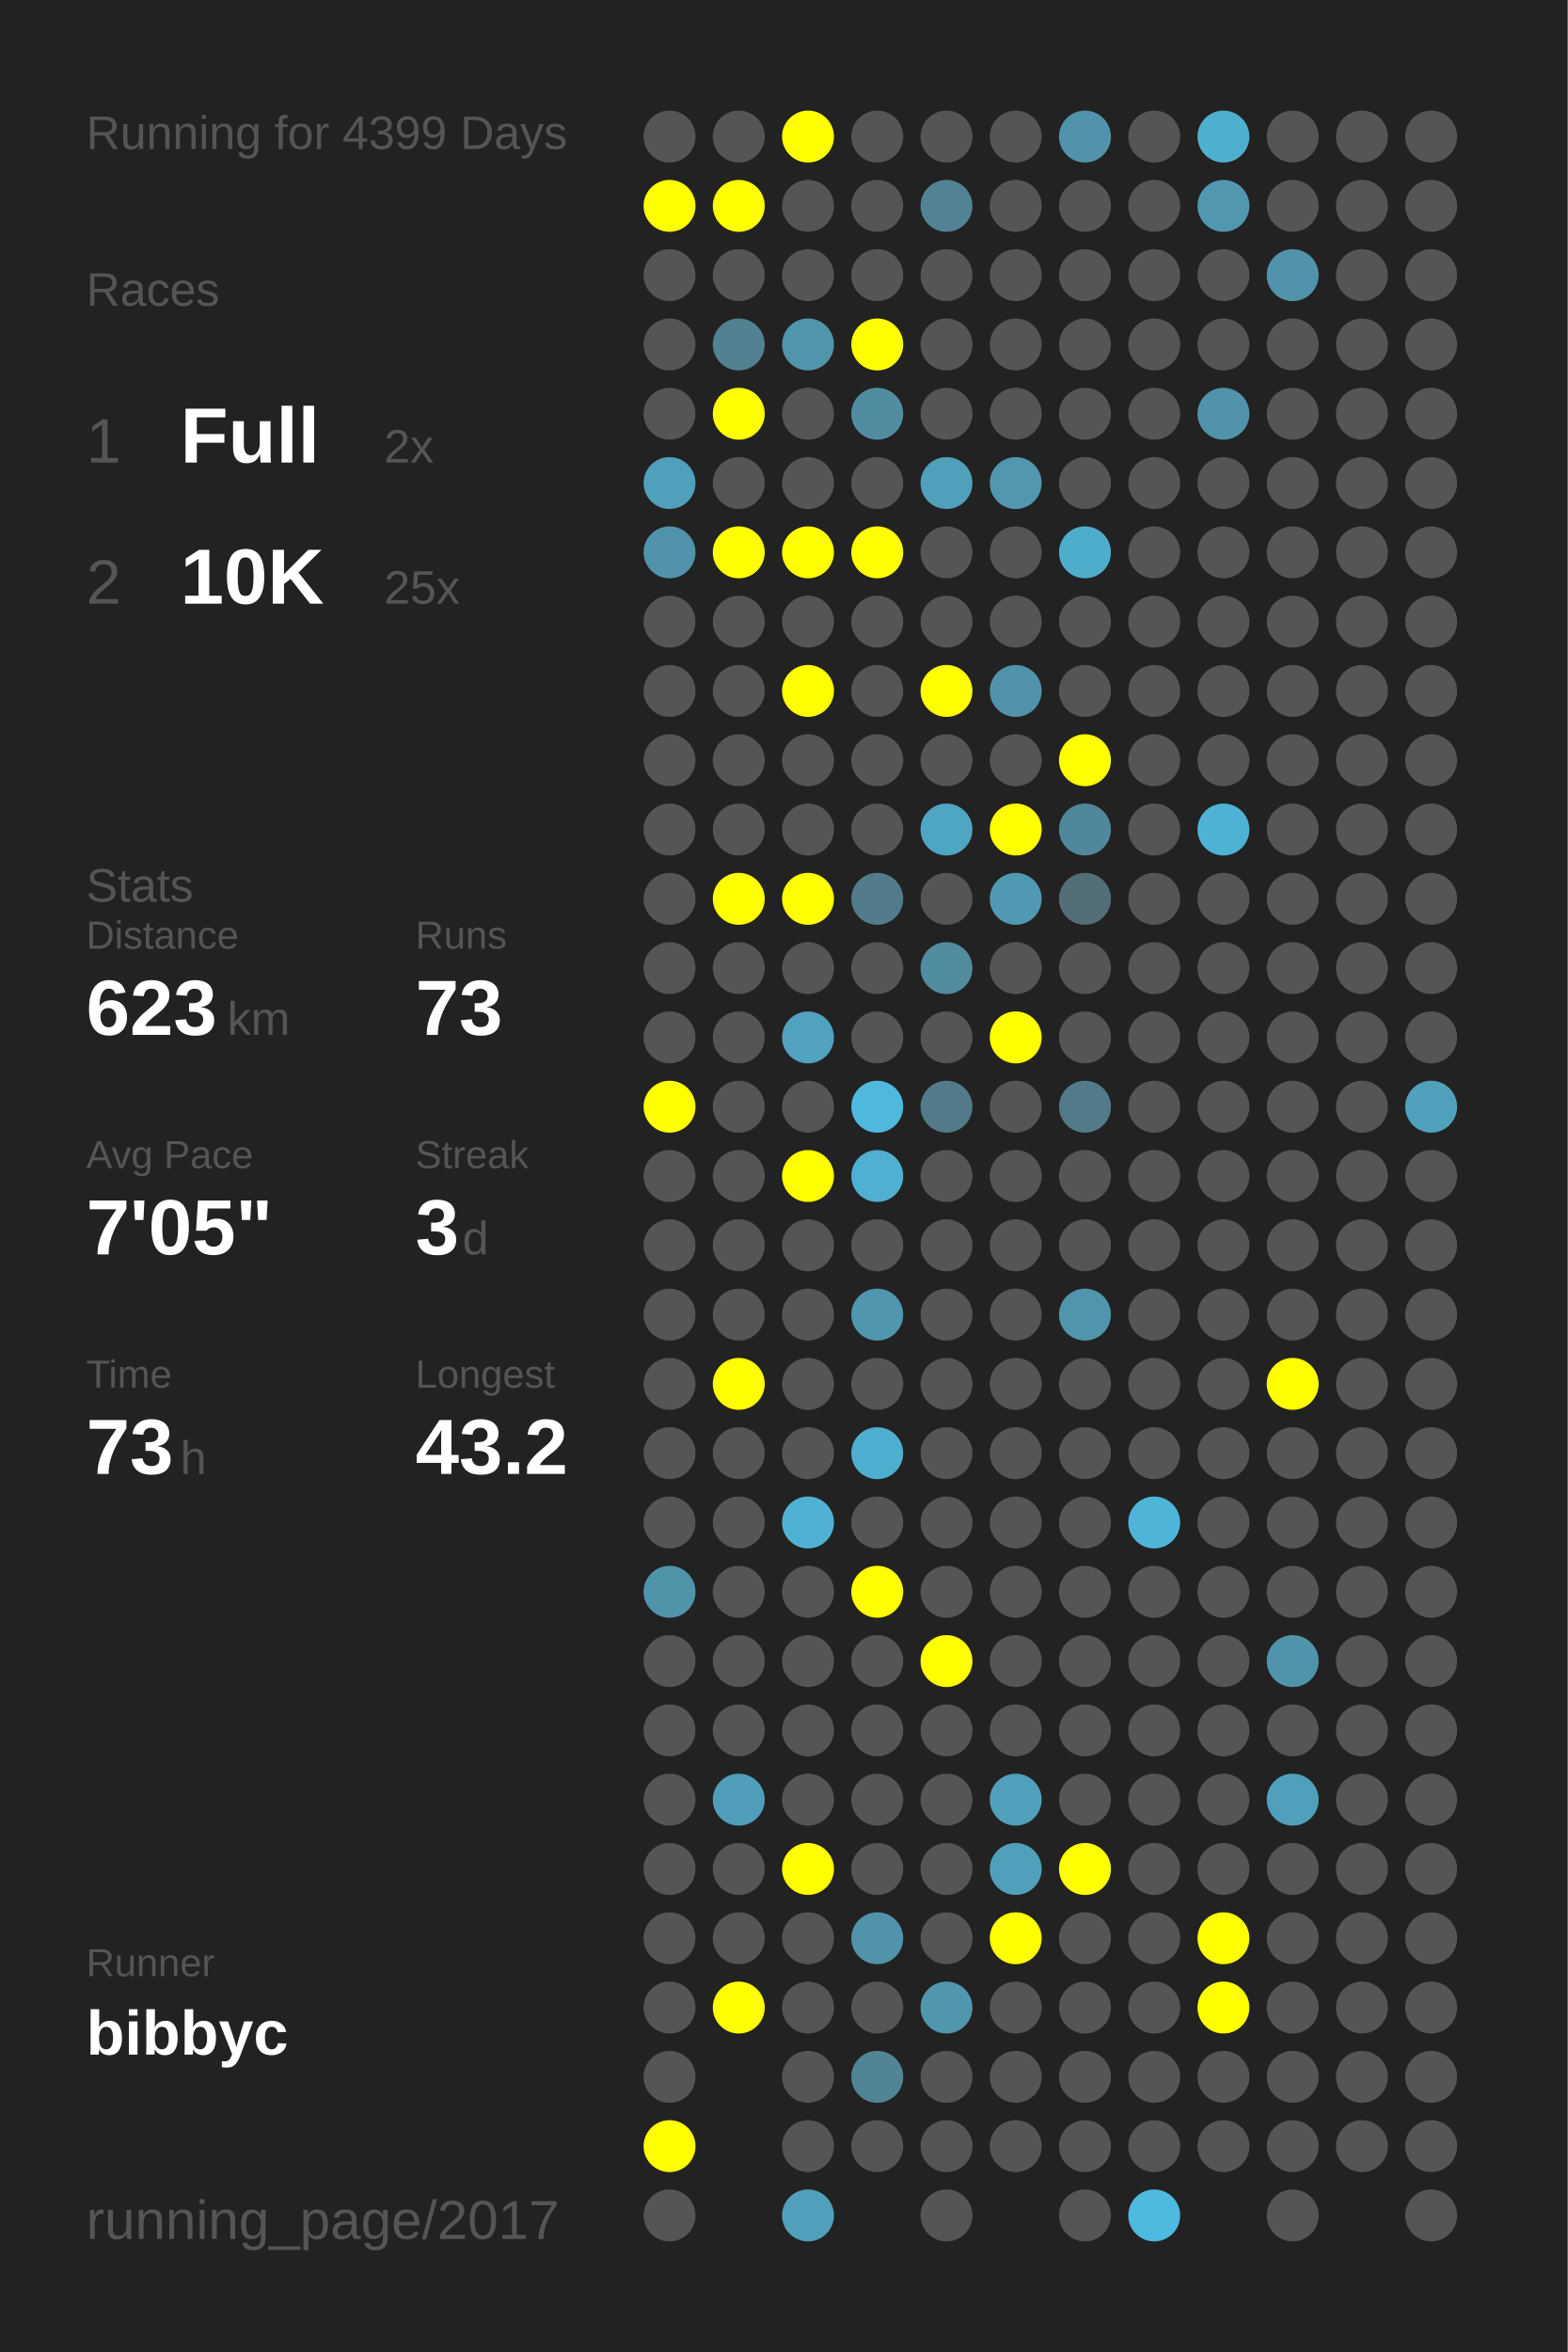
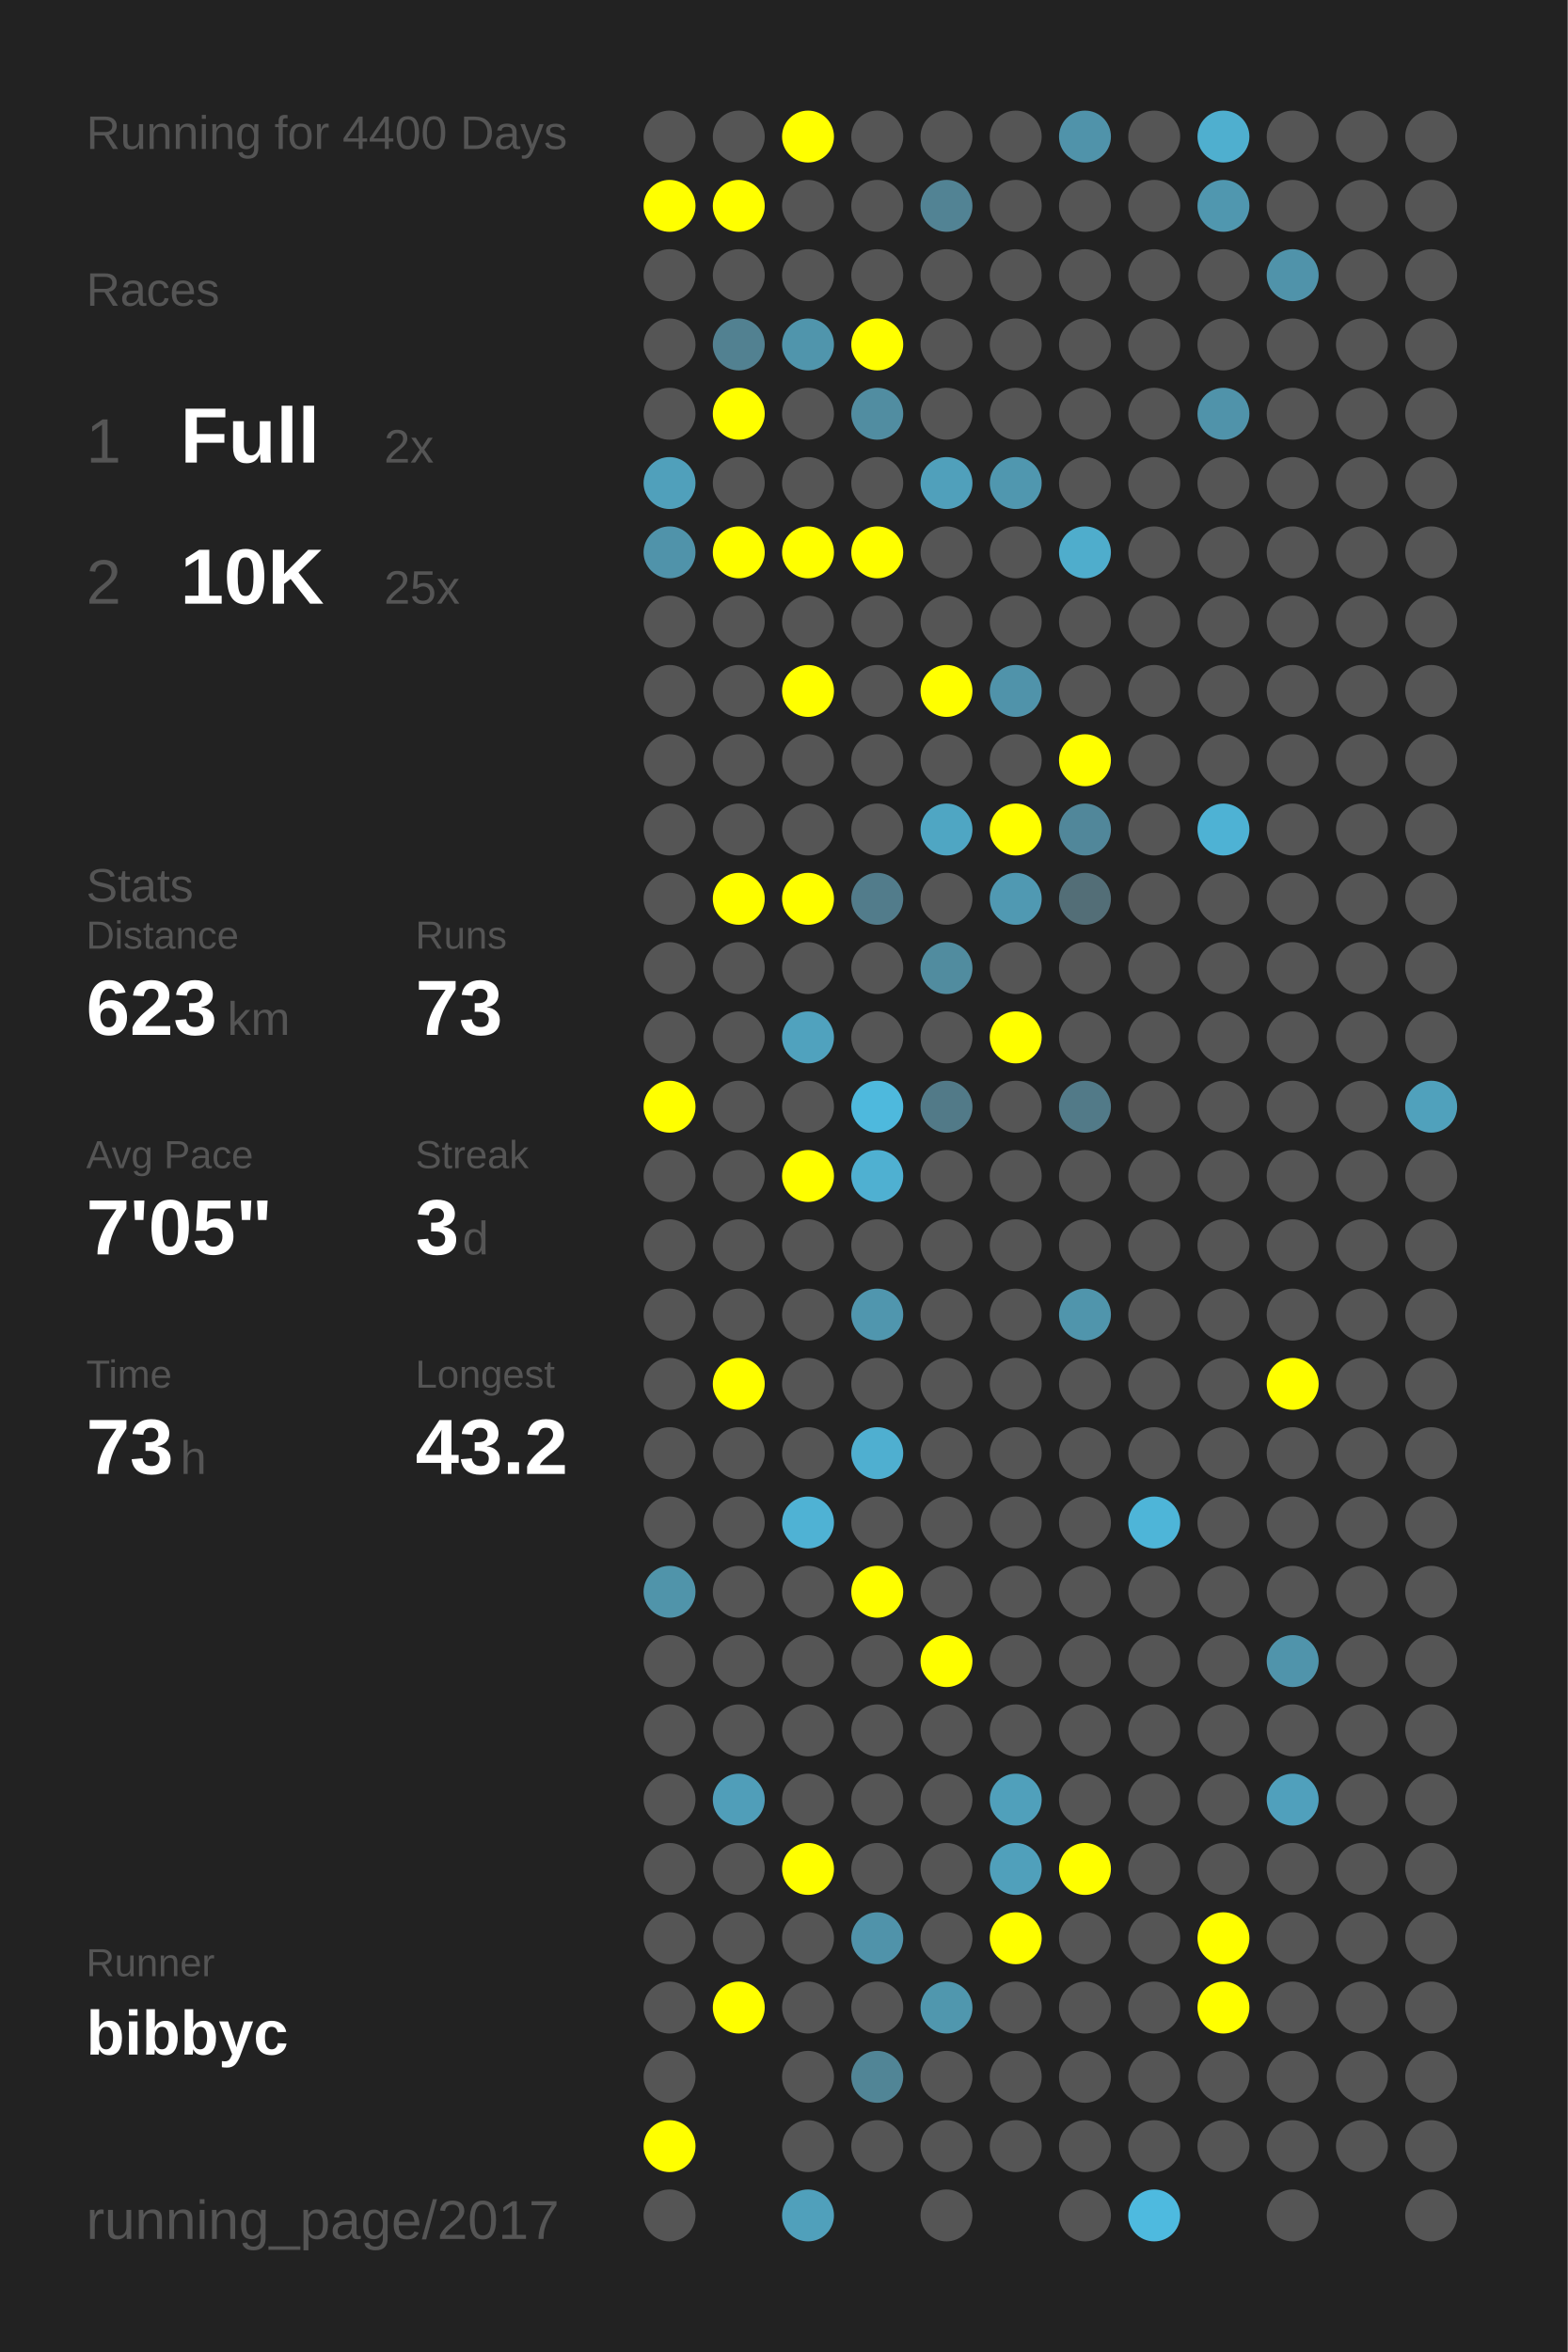
<svg xmlns="http://www.w3.org/2000/svg" baseProfile="full" height="300mm" version="1.1" viewBox="0,0,200,300" width="200mm">
  <defs />
  <rect fill="#222222" height="300" width="200" x="0" y="0" />
-   <text fill="#555555" style="font-size:6px; font-family:Arial;" x="11" y="19">Running for 4399 Days</text>
+   <text fill="#555555" style="font-size:6px; font-family:Arial;" x="11" y="19">Running for 4400 Days</text>
  <text fill="#555555" style="font-size:6px; font-family:Arial;" x="11" y="39">Races</text>
  <text fill="#555555" style="font-size:8px; font-family:Arial;" x="11" y="59">1</text>
  <text fill="#FFFFFF" style="font-size:10px; font-family:Arial; font-weight:bold;" x="23" y="59">Full</text>
  <text fill="#555555" style="font-size:6px; font-family:Arial;" x="49" y="59">2x</text>
  <text fill="#555555" style="font-size:8px; font-family:Arial;" x="11" y="77">2</text>
  <text fill="#FFFFFF" style="font-size:10px; font-family:Arial; font-weight:bold;" x="23" y="77">10K</text>
  <text fill="#555555" style="font-size:6px; font-family:Arial;" x="49" y="77">25x</text>
  <text fill="#555555" style="font-size:6px; font-family:Arial;" x="11" y="115">Stats</text>
  <text fill="#555555" style="font-size:5px; font-family:Arial;" x="11" y="121">Distance</text>
  <text fill="#FFFFFF" style="font-size:10px; font-family:Arial; font-weight:bold;" x="11" y="132">623</text>
  <text fill="#555555" style="font-size:6px; font-family:Arial;" x="29" y="132">km</text>
  <text fill="#555555" style="font-size:5px; font-family:Arial;" x="53" y="121">Runs</text>
  <text fill="#FFFFFF" style="font-size:10px; font-family:Arial; font-weight:bold;" x="53" y="132">73</text>
  <text fill="#555555" style="font-size:5px; font-family:Arial;" x="11" y="149">Avg Pace</text>
  <text fill="#FFFFFF" style="font-size:10px; font-family:Arial; font-weight:bold;" x="11" y="160">7'05"</text>
  <text fill="#555555" style="font-size:5px; font-family:Arial;" x="53" y="149">Streak</text>
  <text fill="#FFFFFF" style="font-size:10px; font-family:Arial; font-weight:bold;" x="53" y="160">3</text>
  <text fill="#555555" style="font-size:6px; font-family:Arial;" x="59" y="160">d</text>
  <text fill="#555555" style="font-size:5px; font-family:Arial;" x="11" y="177">Time</text>
  <text fill="#FFFFFF" style="font-size:10px; font-family:Arial; font-weight:bold;" x="11" y="188">73</text>
  <text fill="#555555" style="font-size:6px; font-family:Arial;" x="23" y="188">h</text>
  <text fill="#555555" style="font-size:5px; font-family:Arial;" x="53" y="177">Longest</text>
  <text fill="#FFFFFF" style="font-size:10px; font-family:Arial; font-weight:bold;" x="53" y="188">43.2</text>
  <text fill="#555555" style="font-size:5px; font-family:Arial;" x="11" y="252.065">Runner</text>
  <text fill="#FFFFFF" style="font-size:8px; font-family:Arial; font-weight:bold;" x="11" y="262.065">bibbyc</text>
  <text fill="#555555" style="font-size:7px; font-family:Arial;" x="11" y="285.581">running_page/2017</text>
  <circle cx="85.417" cy="17.419" fill="#555555" r="3.312" />
  <circle cx="85.417" cy="26.258" fill="#FFFF00" r="3.312" />
  <circle cx="85.417" cy="35.097" fill="#555555" r="3.312" />
  <circle cx="85.417" cy="43.935" fill="#555555" r="3.312" />
  <circle cx="85.417" cy="52.774" fill="#555555" r="3.312" />
  <circle cx="85.417" cy="61.613" fill="#50a0bb" r="3.312" />
  <circle cx="85.417" cy="70.452" fill="#5093aa" r="3.312" />
  <circle cx="85.417" cy="79.29" fill="#555555" r="3.312" />
  <circle cx="85.417" cy="88.129" fill="#555555" r="3.312" />
  <circle cx="85.417" cy="96.968" fill="#555555" r="3.312" />
  <circle cx="85.417" cy="105.806" fill="#555555" r="3.312" />
  <circle cx="85.417" cy="114.645" fill="#555555" r="3.312" />
  <circle cx="85.417" cy="123.484" fill="#555555" r="3.312" />
  <circle cx="85.417" cy="132.323" fill="#555555" r="3.312" />
  <circle cx="85.417" cy="141.161" fill="#FFFF00" r="3.312" />
  <circle cx="85.417" cy="150" fill="#555555" r="3.312" />
  <circle cx="85.417" cy="158.839" fill="#555555" r="3.312" />
  <circle cx="85.417" cy="167.677" fill="#555555" r="3.312" />
  <circle cx="85.417" cy="176.516" fill="#555555" r="3.312" />
  <circle cx="85.417" cy="185.355" fill="#555555" r="3.312" />
  <circle cx="85.417" cy="194.194" fill="#555555" r="3.312" />
  <circle cx="85.417" cy="203.032" fill="#5094aa" r="3.312" />
  <circle cx="85.417" cy="211.871" fill="#555555" r="3.312" />
  <circle cx="85.417" cy="220.71" fill="#555555" r="3.312" />
  <circle cx="85.417" cy="229.548" fill="#555555" r="3.312" />
  <circle cx="85.417" cy="238.387" fill="#555555" r="3.312" />
  <circle cx="85.417" cy="247.226" fill="#555555" r="3.312" />
  <circle cx="85.417" cy="256.065" fill="#555555" r="3.312" />
  <circle cx="85.417" cy="264.903" fill="#555555" r="3.312" />
  <circle cx="85.417" cy="273.742" fill="#FFFF00" r="3.312" />
  <circle cx="85.417" cy="282.581" fill="#555555" r="3.312" />
  <circle cx="94.25" cy="17.419" fill="#555555" r="3.312" />
  <circle cx="94.25" cy="26.258" fill="#FFFF00" r="3.312" />
  <circle cx="94.25" cy="35.097" fill="#555555" r="3.312" />
  <circle cx="94.25" cy="43.935" fill="#528191" r="3.312" />
  <circle cx="94.25" cy="52.774" fill="#FFFF00" r="3.312" />
  <circle cx="94.25" cy="61.613" fill="#555555" r="3.312" />
  <circle cx="94.25" cy="70.452" fill="#FFFF00" r="3.312" />
  <circle cx="94.25" cy="79.29" fill="#555555" r="3.312" />
  <circle cx="94.25" cy="88.129" fill="#555555" r="3.312" />
  <circle cx="94.25" cy="96.968" fill="#555555" r="3.312" />
  <circle cx="94.25" cy="105.806" fill="#555555" r="3.312" />
  <circle cx="94.25" cy="114.645" fill="#FFFF00" r="3.312" />
  <circle cx="94.25" cy="123.484" fill="#555555" r="3.312" />
  <circle cx="94.25" cy="132.323" fill="#555555" r="3.312" />
  <circle cx="94.25" cy="141.161" fill="#555555" r="3.312" />
  <circle cx="94.25" cy="150" fill="#555555" r="3.312" />
  <circle cx="94.25" cy="158.839" fill="#555555" r="3.312" />
  <circle cx="94.25" cy="167.677" fill="#555555" r="3.312" />
  <circle cx="94.25" cy="176.516" fill="#FFFF00" r="3.312" />
  <circle cx="94.25" cy="185.355" fill="#555555" r="3.312" />
  <circle cx="94.25" cy="194.194" fill="#555555" r="3.312" />
  <circle cx="94.25" cy="203.032" fill="#555555" r="3.312" />
  <circle cx="94.25" cy="211.871" fill="#555555" r="3.312" />
  <circle cx="94.25" cy="220.71" fill="#555555" r="3.312" />
  <circle cx="94.25" cy="229.548" fill="#509eb9" r="3.312" />
  <circle cx="94.25" cy="238.387" fill="#555555" r="3.312" />
  <circle cx="94.25" cy="247.226" fill="#555555" r="3.312" />
  <circle cx="94.25" cy="256.065" fill="#FFFF00" r="3.312" />
  <circle cx="103.083" cy="17.419" fill="#FFFF00" r="3.312" />
  <circle cx="103.083" cy="26.258" fill="#555555" r="3.312" />
  <circle cx="103.083" cy="35.097" fill="#555555" r="3.312" />
  <circle cx="103.083" cy="43.935" fill="#5095ac" r="3.312" />
  <circle cx="103.083" cy="52.774" fill="#555555" r="3.312" />
  <circle cx="103.083" cy="61.613" fill="#555555" r="3.312" />
  <circle cx="103.083" cy="70.452" fill="#FFFF00" r="3.312" />
  <circle cx="103.083" cy="79.29" fill="#555555" r="3.312" />
  <circle cx="103.083" cy="88.129" fill="#FFFF00" r="3.312" />
  <circle cx="103.083" cy="96.968" fill="#555555" r="3.312" />
  <circle cx="103.083" cy="105.806" fill="#555555" r="3.312" />
  <circle cx="103.083" cy="114.645" fill="#FFFF00" r="3.312" />
  <circle cx="103.083" cy="123.484" fill="#555555" r="3.312" />
  <circle cx="103.083" cy="132.323" fill="#50a2be" r="3.312" />
  <circle cx="103.083" cy="141.161" fill="#555555" r="3.312" />
  <circle cx="103.083" cy="150" fill="#FFFF00" r="3.312" />
  <circle cx="103.083" cy="158.839" fill="#555555" r="3.312" />
  <circle cx="103.083" cy="167.677" fill="#555555" r="3.312" />
  <circle cx="103.083" cy="176.516" fill="#555555" r="3.312" />
  <circle cx="103.083" cy="185.355" fill="#555555" r="3.312" />
  <circle cx="103.083" cy="194.194" fill="#4fb2d4" r="3.312" />
  <circle cx="103.083" cy="203.032" fill="#555555" r="3.312" />
  <circle cx="103.083" cy="211.871" fill="#555555" r="3.312" />
  <circle cx="103.083" cy="220.71" fill="#555555" r="3.312" />
  <circle cx="103.083" cy="229.548" fill="#555555" r="3.312" />
  <circle cx="103.083" cy="238.387" fill="#FFFF00" r="3.312" />
  <circle cx="103.083" cy="247.226" fill="#555555" r="3.312" />
  <circle cx="103.083" cy="256.065" fill="#555555" r="3.312" />
  <circle cx="103.083" cy="264.903" fill="#555555" r="3.312" />
  <circle cx="103.083" cy="273.742" fill="#555555" r="3.312" />
  <circle cx="103.083" cy="282.581" fill="#50a0bb" r="3.312" />
  <circle cx="111.917" cy="17.419" fill="#555555" r="3.312" />
  <circle cx="111.917" cy="26.258" fill="#555555" r="3.312" />
  <circle cx="111.917" cy="35.097" fill="#555555" r="3.312" />
  <circle cx="111.917" cy="43.935" fill="#FFFF00" r="3.312" />
  <circle cx="111.917" cy="52.774" fill="#518da1" r="3.312" />
  <circle cx="111.917" cy="61.613" fill="#555555" r="3.312" />
  <circle cx="111.917" cy="70.452" fill="#FFFF00" r="3.312" />
  <circle cx="111.917" cy="79.29" fill="#555555" r="3.312" />
  <circle cx="111.917" cy="88.129" fill="#555555" r="3.312" />
  <circle cx="111.917" cy="96.968" fill="#555555" r="3.312" />
  <circle cx="111.917" cy="105.806" fill="#555555" r="3.312" />
  <circle cx="111.917" cy="114.645" fill="#527c8b" r="3.312" />
  <circle cx="111.917" cy="123.484" fill="#555555" r="3.312" />
  <circle cx="111.917" cy="132.323" fill="#555555" r="3.312" />
  <circle cx="111.917" cy="141.161" fill="#4eb9dd" r="3.312" />
  <circle cx="111.917" cy="150" fill="#4fb0d1" r="3.312" />
  <circle cx="111.917" cy="158.839" fill="#555555" r="3.312" />
  <circle cx="111.917" cy="167.677" fill="#5096ae" r="3.312" />
  <circle cx="111.917" cy="176.516" fill="#555555" r="3.312" />
  <circle cx="111.917" cy="185.355" fill="#4fafd0" r="3.312" />
  <circle cx="111.917" cy="194.194" fill="#555555" r="3.312" />
  <circle cx="111.917" cy="203.032" fill="#FFFF00" r="3.312" />
  <circle cx="111.917" cy="211.871" fill="#555555" r="3.312" />
  <circle cx="111.917" cy="220.71" fill="#555555" r="3.312" />
  <circle cx="111.917" cy="229.548" fill="#555555" r="3.312" />
  <circle cx="111.917" cy="238.387" fill="#555555" r="3.312" />
  <circle cx="111.917" cy="247.226" fill="#5093aa" r="3.312" />
  <circle cx="111.917" cy="256.065" fill="#555555" r="3.312" />
  <circle cx="111.917" cy="264.903" fill="#518596" r="3.312" />
  <circle cx="111.917" cy="273.742" fill="#555555" r="3.312" />
  <circle cx="120.75" cy="17.419" fill="#555555" r="3.312" />
  <circle cx="120.75" cy="26.258" fill="#528394" r="3.312" />
  <circle cx="120.75" cy="35.097" fill="#555555" r="3.312" />
  <circle cx="120.75" cy="43.935" fill="#555555" r="3.312" />
  <circle cx="120.75" cy="52.774" fill="#555555" r="3.312" />
  <circle cx="120.75" cy="61.613" fill="#50a0bb" r="3.312" />
  <circle cx="120.75" cy="70.452" fill="#555555" r="3.312" />
  <circle cx="120.75" cy="79.29" fill="#555555" r="3.312" />
  <circle cx="120.75" cy="88.129" fill="#FFFF00" r="3.312" />
  <circle cx="120.75" cy="96.968" fill="#555555" r="3.312" />
  <circle cx="120.75" cy="105.806" fill="#4fa6c3" r="3.312" />
  <circle cx="120.75" cy="114.645" fill="#555555" r="3.312" />
  <circle cx="120.75" cy="123.484" fill="#518c9f" r="3.312" />
  <circle cx="120.75" cy="132.323" fill="#555555" r="3.312" />
  <circle cx="120.75" cy="141.161" fill="#527a88" r="3.312" />
  <circle cx="120.75" cy="150" fill="#555555" r="3.312" />
  <circle cx="120.75" cy="158.839" fill="#555555" r="3.312" />
  <circle cx="120.75" cy="167.677" fill="#555555" r="3.312" />
  <circle cx="120.75" cy="176.516" fill="#555555" r="3.312" />
  <circle cx="120.75" cy="185.355" fill="#555555" r="3.312" />
  <circle cx="120.75" cy="194.194" fill="#555555" r="3.312" />
  <circle cx="120.75" cy="203.032" fill="#555555" r="3.312" />
  <circle cx="120.75" cy="211.871" fill="#FFFF00" r="3.312" />
  <circle cx="120.75" cy="220.71" fill="#555555" r="3.312" />
  <circle cx="120.75" cy="229.548" fill="#555555" r="3.312" />
  <circle cx="120.75" cy="238.387" fill="#555555" r="3.312" />
  <circle cx="120.75" cy="247.226" fill="#555555" r="3.312" />
  <circle cx="120.75" cy="256.065" fill="#5097ae" r="3.312" />
  <circle cx="120.75" cy="264.903" fill="#555555" r="3.312" />
  <circle cx="120.75" cy="273.742" fill="#555555" r="3.312" />
  <circle cx="120.75" cy="282.581" fill="#555555" r="3.312" />
  <circle cx="129.583" cy="17.419" fill="#555555" r="3.312" />
  <circle cx="129.583" cy="26.258" fill="#555555" r="3.312" />
  <circle cx="129.583" cy="35.097" fill="#555555" r="3.312" />
  <circle cx="129.583" cy="43.935" fill="#555555" r="3.312" />
  <circle cx="129.583" cy="52.774" fill="#555555" r="3.312" />
  <circle cx="129.583" cy="61.613" fill="#5097af" r="3.312" />
  <circle cx="129.583" cy="70.452" fill="#555555" r="3.312" />
  <circle cx="129.583" cy="79.29" fill="#555555" r="3.312" />
  <circle cx="129.583" cy="88.129" fill="#5093aa" r="3.312" />
  <circle cx="129.583" cy="96.968" fill="#555555" r="3.312" />
  <circle cx="129.583" cy="105.806" fill="#FFFF00" r="3.312" />
  <circle cx="129.583" cy="114.645" fill="#5099b2" r="3.312" />
  <circle cx="129.583" cy="123.484" fill="#555555" r="3.312" />
  <circle cx="129.583" cy="132.323" fill="#FFFF00" r="3.312" />
  <circle cx="129.583" cy="141.161" fill="#555555" r="3.312" />
  <circle cx="129.583" cy="150" fill="#555555" r="3.312" />
  <circle cx="129.583" cy="158.839" fill="#555555" r="3.312" />
  <circle cx="129.583" cy="167.677" fill="#555555" r="3.312" />
  <circle cx="129.583" cy="176.516" fill="#555555" r="3.312" />
  <circle cx="129.583" cy="185.355" fill="#555555" r="3.312" />
  <circle cx="129.583" cy="194.194" fill="#555555" r="3.312" />
  <circle cx="129.583" cy="203.032" fill="#555555" r="3.312" />
  <circle cx="129.583" cy="211.871" fill="#555555" r="3.312" />
  <circle cx="129.583" cy="220.71" fill="#555555" r="3.312" />
  <circle cx="129.583" cy="229.548" fill="#50a0bb" r="3.312" />
  <circle cx="129.583" cy="238.387" fill="#50a0bb" r="3.312" />
  <circle cx="129.583" cy="247.226" fill="#FFFF00" r="3.312" />
  <circle cx="129.583" cy="256.065" fill="#555555" r="3.312" />
  <circle cx="129.583" cy="264.903" fill="#555555" r="3.312" />
  <circle cx="129.583" cy="273.742" fill="#555555" r="3.312" />
  <circle cx="138.417" cy="17.419" fill="#5093aa" r="3.312" />
  <circle cx="138.417" cy="26.258" fill="#555555" r="3.312" />
  <circle cx="138.417" cy="35.097" fill="#555555" r="3.312" />
  <circle cx="138.417" cy="43.935" fill="#555555" r="3.312" />
  <circle cx="138.417" cy="52.774" fill="#555555" r="3.312" />
  <circle cx="138.417" cy="61.613" fill="#555555" r="3.312" />
  <circle cx="138.417" cy="70.452" fill="#4fadcc" r="3.312" />
  <circle cx="138.417" cy="79.29" fill="#555555" r="3.312" />
  <circle cx="138.417" cy="88.129" fill="#555555" r="3.312" />
  <circle cx="138.417" cy="96.968" fill="#FFFF00" r="3.312" />
  <circle cx="138.417" cy="105.806" fill="#51879a" r="3.312" />
  <circle cx="138.417" cy="114.645" fill="#536e77" r="3.312" />
  <circle cx="138.417" cy="123.484" fill="#555555" r="3.312" />
  <circle cx="138.417" cy="132.323" fill="#555555" r="3.312" />
  <circle cx="138.417" cy="141.161" fill="#527a88" r="3.312" />
  <circle cx="138.417" cy="150" fill="#555555" r="3.312" />
  <circle cx="138.417" cy="158.839" fill="#555555" r="3.312" />
  <circle cx="138.417" cy="167.677" fill="#5095ac" r="3.312" />
  <circle cx="138.417" cy="176.516" fill="#555555" r="3.312" />
  <circle cx="138.417" cy="185.355" fill="#555555" r="3.312" />
  <circle cx="138.417" cy="194.194" fill="#555555" r="3.312" />
  <circle cx="138.417" cy="203.032" fill="#555555" r="3.312" />
  <circle cx="138.417" cy="211.871" fill="#555555" r="3.312" />
  <circle cx="138.417" cy="220.71" fill="#555555" r="3.312" />
  <circle cx="138.417" cy="229.548" fill="#555555" r="3.312" />
  <circle cx="138.417" cy="238.387" fill="#FFFF00" r="3.312" />
  <circle cx="138.417" cy="247.226" fill="#555555" r="3.312" />
  <circle cx="138.417" cy="256.065" fill="#555555" r="3.312" />
  <circle cx="138.417" cy="264.903" fill="#555555" r="3.312" />
  <circle cx="138.417" cy="273.742" fill="#555555" r="3.312" />
  <circle cx="138.417" cy="282.581" fill="#555555" r="3.312" />
  <circle cx="147.25" cy="17.419" fill="#555555" r="3.312" />
  <circle cx="147.25" cy="26.258" fill="#555555" r="3.312" />
  <circle cx="147.25" cy="35.097" fill="#555555" r="3.312" />
  <circle cx="147.25" cy="43.935" fill="#555555" r="3.312" />
  <circle cx="147.25" cy="52.774" fill="#555555" r="3.312" />
  <circle cx="147.25" cy="61.613" fill="#555555" r="3.312" />
  <circle cx="147.25" cy="70.452" fill="#555555" r="3.312" />
  <circle cx="147.25" cy="79.29" fill="#555555" r="3.312" />
  <circle cx="147.25" cy="88.129" fill="#555555" r="3.312" />
  <circle cx="147.25" cy="96.968" fill="#555555" r="3.312" />
  <circle cx="147.25" cy="105.806" fill="#555555" r="3.312" />
  <circle cx="147.25" cy="114.645" fill="#555555" r="3.312" />
  <circle cx="147.25" cy="123.484" fill="#555555" r="3.312" />
  <circle cx="147.25" cy="132.323" fill="#555555" r="3.312" />
  <circle cx="147.25" cy="141.161" fill="#555555" r="3.312" />
  <circle cx="147.25" cy="150" fill="#555555" r="3.312" />
  <circle cx="147.25" cy="158.839" fill="#555555" r="3.312" />
  <circle cx="147.25" cy="167.677" fill="#555555" r="3.312" />
  <circle cx="147.25" cy="176.516" fill="#555555" r="3.312" />
  <circle cx="147.25" cy="185.355" fill="#555555" r="3.312" />
  <circle cx="147.25" cy="194.194" fill="#4eb5d8" r="3.312" />
  <circle cx="147.25" cy="203.032" fill="#555555" r="3.312" />
  <circle cx="147.25" cy="211.871" fill="#555555" r="3.312" />
  <circle cx="147.25" cy="220.71" fill="#555555" r="3.312" />
  <circle cx="147.25" cy="229.548" fill="#555555" r="3.312" />
  <circle cx="147.25" cy="238.387" fill="#555555" r="3.312" />
  <circle cx="147.25" cy="247.226" fill="#555555" r="3.312" />
  <circle cx="147.25" cy="256.065" fill="#555555" r="3.312" />
  <circle cx="147.25" cy="264.903" fill="#555555" r="3.312" />
  <circle cx="147.25" cy="273.742" fill="#555555" r="3.312" />
  <circle cx="147.25" cy="282.581" fill="#4ebadf" r="3.312" />
  <circle cx="156.083" cy="17.419" fill="#4fafcf" r="3.312" />
  <circle cx="156.083" cy="26.258" fill="#5097af" r="3.312" />
  <circle cx="156.083" cy="35.097" fill="#555555" r="3.312" />
  <circle cx="156.083" cy="43.935" fill="#555555" r="3.312" />
  <circle cx="156.083" cy="52.774" fill="#5093aa" r="3.312" />
  <circle cx="156.083" cy="61.613" fill="#555555" r="3.312" />
  <circle cx="156.083" cy="70.452" fill="#555555" r="3.312" />
  <circle cx="156.083" cy="79.29" fill="#555555" r="3.312" />
  <circle cx="156.083" cy="88.129" fill="#555555" r="3.312" />
  <circle cx="156.083" cy="96.968" fill="#555555" r="3.312" />
  <circle cx="156.083" cy="105.806" fill="#4eb2d4" r="3.312" />
  <circle cx="156.083" cy="114.645" fill="#555555" r="3.312" />
  <circle cx="156.083" cy="123.484" fill="#555555" r="3.312" />
  <circle cx="156.083" cy="132.323" fill="#555555" r="3.312" />
  <circle cx="156.083" cy="141.161" fill="#555555" r="3.312" />
  <circle cx="156.083" cy="150" fill="#555555" r="3.312" />
  <circle cx="156.083" cy="158.839" fill="#555555" r="3.312" />
  <circle cx="156.083" cy="167.677" fill="#555555" r="3.312" />
  <circle cx="156.083" cy="176.516" fill="#555555" r="3.312" />
  <circle cx="156.083" cy="185.355" fill="#555555" r="3.312" />
  <circle cx="156.083" cy="194.194" fill="#555555" r="3.312" />
  <circle cx="156.083" cy="203.032" fill="#555555" r="3.312" />
  <circle cx="156.083" cy="211.871" fill="#555555" r="3.312" />
  <circle cx="156.083" cy="220.71" fill="#555555" r="3.312" />
  <circle cx="156.083" cy="229.548" fill="#555555" r="3.312" />
  <circle cx="156.083" cy="238.387" fill="#555555" r="3.312" />
  <circle cx="156.083" cy="247.226" fill="#FFFF00" r="3.312" />
  <circle cx="156.083" cy="256.065" fill="#FFFF00" r="3.312" />
  <circle cx="156.083" cy="264.903" fill="#555555" r="3.312" />
  <circle cx="156.083" cy="273.742" fill="#555555" r="3.312" />
  <circle cx="164.917" cy="17.419" fill="#555555" r="3.312" />
  <circle cx="164.917" cy="26.258" fill="#555555" r="3.312" />
  <circle cx="164.917" cy="35.097" fill="#5093aa" r="3.312" />
  <circle cx="164.917" cy="43.935" fill="#555555" r="3.312" />
  <circle cx="164.917" cy="52.774" fill="#555555" r="3.312" />
  <circle cx="164.917" cy="61.613" fill="#555555" r="3.312" />
  <circle cx="164.917" cy="70.452" fill="#555555" r="3.312" />
  <circle cx="164.917" cy="79.29" fill="#555555" r="3.312" />
  <circle cx="164.917" cy="88.129" fill="#555555" r="3.312" />
  <circle cx="164.917" cy="96.968" fill="#555555" r="3.312" />
  <circle cx="164.917" cy="105.806" fill="#555555" r="3.312" />
  <circle cx="164.917" cy="114.645" fill="#555555" r="3.312" />
  <circle cx="164.917" cy="123.484" fill="#555555" r="3.312" />
  <circle cx="164.917" cy="132.323" fill="#555555" r="3.312" />
  <circle cx="164.917" cy="141.161" fill="#555555" r="3.312" />
  <circle cx="164.917" cy="150" fill="#555555" r="3.312" />
  <circle cx="164.917" cy="158.839" fill="#555555" r="3.312" />
  <circle cx="164.917" cy="167.677" fill="#555555" r="3.312" />
  <circle cx="164.917" cy="176.516" fill="#FFFF00" r="3.312" />
  <circle cx="164.917" cy="185.355" fill="#555555" r="3.312" />
  <circle cx="164.917" cy="194.194" fill="#555555" r="3.312" />
  <circle cx="164.917" cy="203.032" fill="#555555" r="3.312" />
  <circle cx="164.917" cy="211.871" fill="#5094ab" r="3.312" />
  <circle cx="164.917" cy="220.71" fill="#555555" r="3.312" />
  <circle cx="164.917" cy="229.548" fill="#50a0bc" r="3.312" />
  <circle cx="164.917" cy="238.387" fill="#555555" r="3.312" />
  <circle cx="164.917" cy="247.226" fill="#555555" r="3.312" />
  <circle cx="164.917" cy="256.065" fill="#555555" r="3.312" />
  <circle cx="164.917" cy="264.903" fill="#555555" r="3.312" />
  <circle cx="164.917" cy="273.742" fill="#555555" r="3.312" />
  <circle cx="164.917" cy="282.581" fill="#555555" r="3.312" />
  <circle cx="173.75" cy="17.419" fill="#555555" r="3.312" />
  <circle cx="173.75" cy="26.258" fill="#555555" r="3.312" />
  <circle cx="173.75" cy="35.097" fill="#555555" r="3.312" />
  <circle cx="173.75" cy="43.935" fill="#555555" r="3.312" />
  <circle cx="173.75" cy="52.774" fill="#555555" r="3.312" />
  <circle cx="173.75" cy="61.613" fill="#555555" r="3.312" />
  <circle cx="173.75" cy="70.452" fill="#555555" r="3.312" />
  <circle cx="173.75" cy="79.29" fill="#555555" r="3.312" />
  <circle cx="173.75" cy="88.129" fill="#555555" r="3.312" />
  <circle cx="173.75" cy="96.968" fill="#555555" r="3.312" />
  <circle cx="173.75" cy="105.806" fill="#555555" r="3.312" />
  <circle cx="173.75" cy="114.645" fill="#555555" r="3.312" />
  <circle cx="173.75" cy="123.484" fill="#555555" r="3.312" />
  <circle cx="173.75" cy="132.323" fill="#555555" r="3.312" />
  <circle cx="173.75" cy="141.161" fill="#555555" r="3.312" />
  <circle cx="173.75" cy="150" fill="#555555" r="3.312" />
  <circle cx="173.75" cy="158.839" fill="#555555" r="3.312" />
  <circle cx="173.75" cy="167.677" fill="#555555" r="3.312" />
  <circle cx="173.75" cy="176.516" fill="#555555" r="3.312" />
  <circle cx="173.75" cy="185.355" fill="#555555" r="3.312" />
  <circle cx="173.75" cy="194.194" fill="#555555" r="3.312" />
  <circle cx="173.75" cy="203.032" fill="#555555" r="3.312" />
  <circle cx="173.75" cy="211.871" fill="#555555" r="3.312" />
  <circle cx="173.75" cy="220.71" fill="#555555" r="3.312" />
  <circle cx="173.75" cy="229.548" fill="#555555" r="3.312" />
  <circle cx="173.75" cy="238.387" fill="#555555" r="3.312" />
  <circle cx="173.75" cy="247.226" fill="#555555" r="3.312" />
  <circle cx="173.75" cy="256.065" fill="#555555" r="3.312" />
  <circle cx="173.75" cy="264.903" fill="#555555" r="3.312" />
  <circle cx="173.75" cy="273.742" fill="#555555" r="3.312" />
  <circle cx="182.583" cy="17.419" fill="#555555" r="3.312" />
  <circle cx="182.583" cy="26.258" fill="#555555" r="3.312" />
  <circle cx="182.583" cy="35.097" fill="#555555" r="3.312" />
  <circle cx="182.583" cy="43.935" fill="#555555" r="3.312" />
  <circle cx="182.583" cy="52.774" fill="#555555" r="3.312" />
  <circle cx="182.583" cy="61.613" fill="#555555" r="3.312" />
  <circle cx="182.583" cy="70.452" fill="#555555" r="3.312" />
  <circle cx="182.583" cy="79.29" fill="#555555" r="3.312" />
  <circle cx="182.583" cy="88.129" fill="#555555" r="3.312" />
  <circle cx="182.583" cy="96.968" fill="#555555" r="3.312" />
  <circle cx="182.583" cy="105.806" fill="#555555" r="3.312" />
  <circle cx="182.583" cy="114.645" fill="#555555" r="3.312" />
  <circle cx="182.583" cy="123.484" fill="#555555" r="3.312" />
  <circle cx="182.583" cy="132.323" fill="#555555" r="3.312" />
  <circle cx="182.583" cy="141.161" fill="#50a1bc" r="3.312" />
  <circle cx="182.583" cy="150" fill="#555555" r="3.312" />
  <circle cx="182.583" cy="158.839" fill="#555555" r="3.312" />
  <circle cx="182.583" cy="167.677" fill="#555555" r="3.312" />
  <circle cx="182.583" cy="176.516" fill="#555555" r="3.312" />
  <circle cx="182.583" cy="185.355" fill="#555555" r="3.312" />
  <circle cx="182.583" cy="194.194" fill="#555555" r="3.312" />
  <circle cx="182.583" cy="203.032" fill="#555555" r="3.312" />
  <circle cx="182.583" cy="211.871" fill="#555555" r="3.312" />
  <circle cx="182.583" cy="220.71" fill="#555555" r="3.312" />
  <circle cx="182.583" cy="229.548" fill="#555555" r="3.312" />
  <circle cx="182.583" cy="238.387" fill="#555555" r="3.312" />
  <circle cx="182.583" cy="247.226" fill="#555555" r="3.312" />
  <circle cx="182.583" cy="256.065" fill="#555555" r="3.312" />
  <circle cx="182.583" cy="264.903" fill="#555555" r="3.312" />
  <circle cx="182.583" cy="273.742" fill="#555555" r="3.312" />
  <circle cx="182.583" cy="282.581" fill="#555555" r="3.312" />
</svg>
